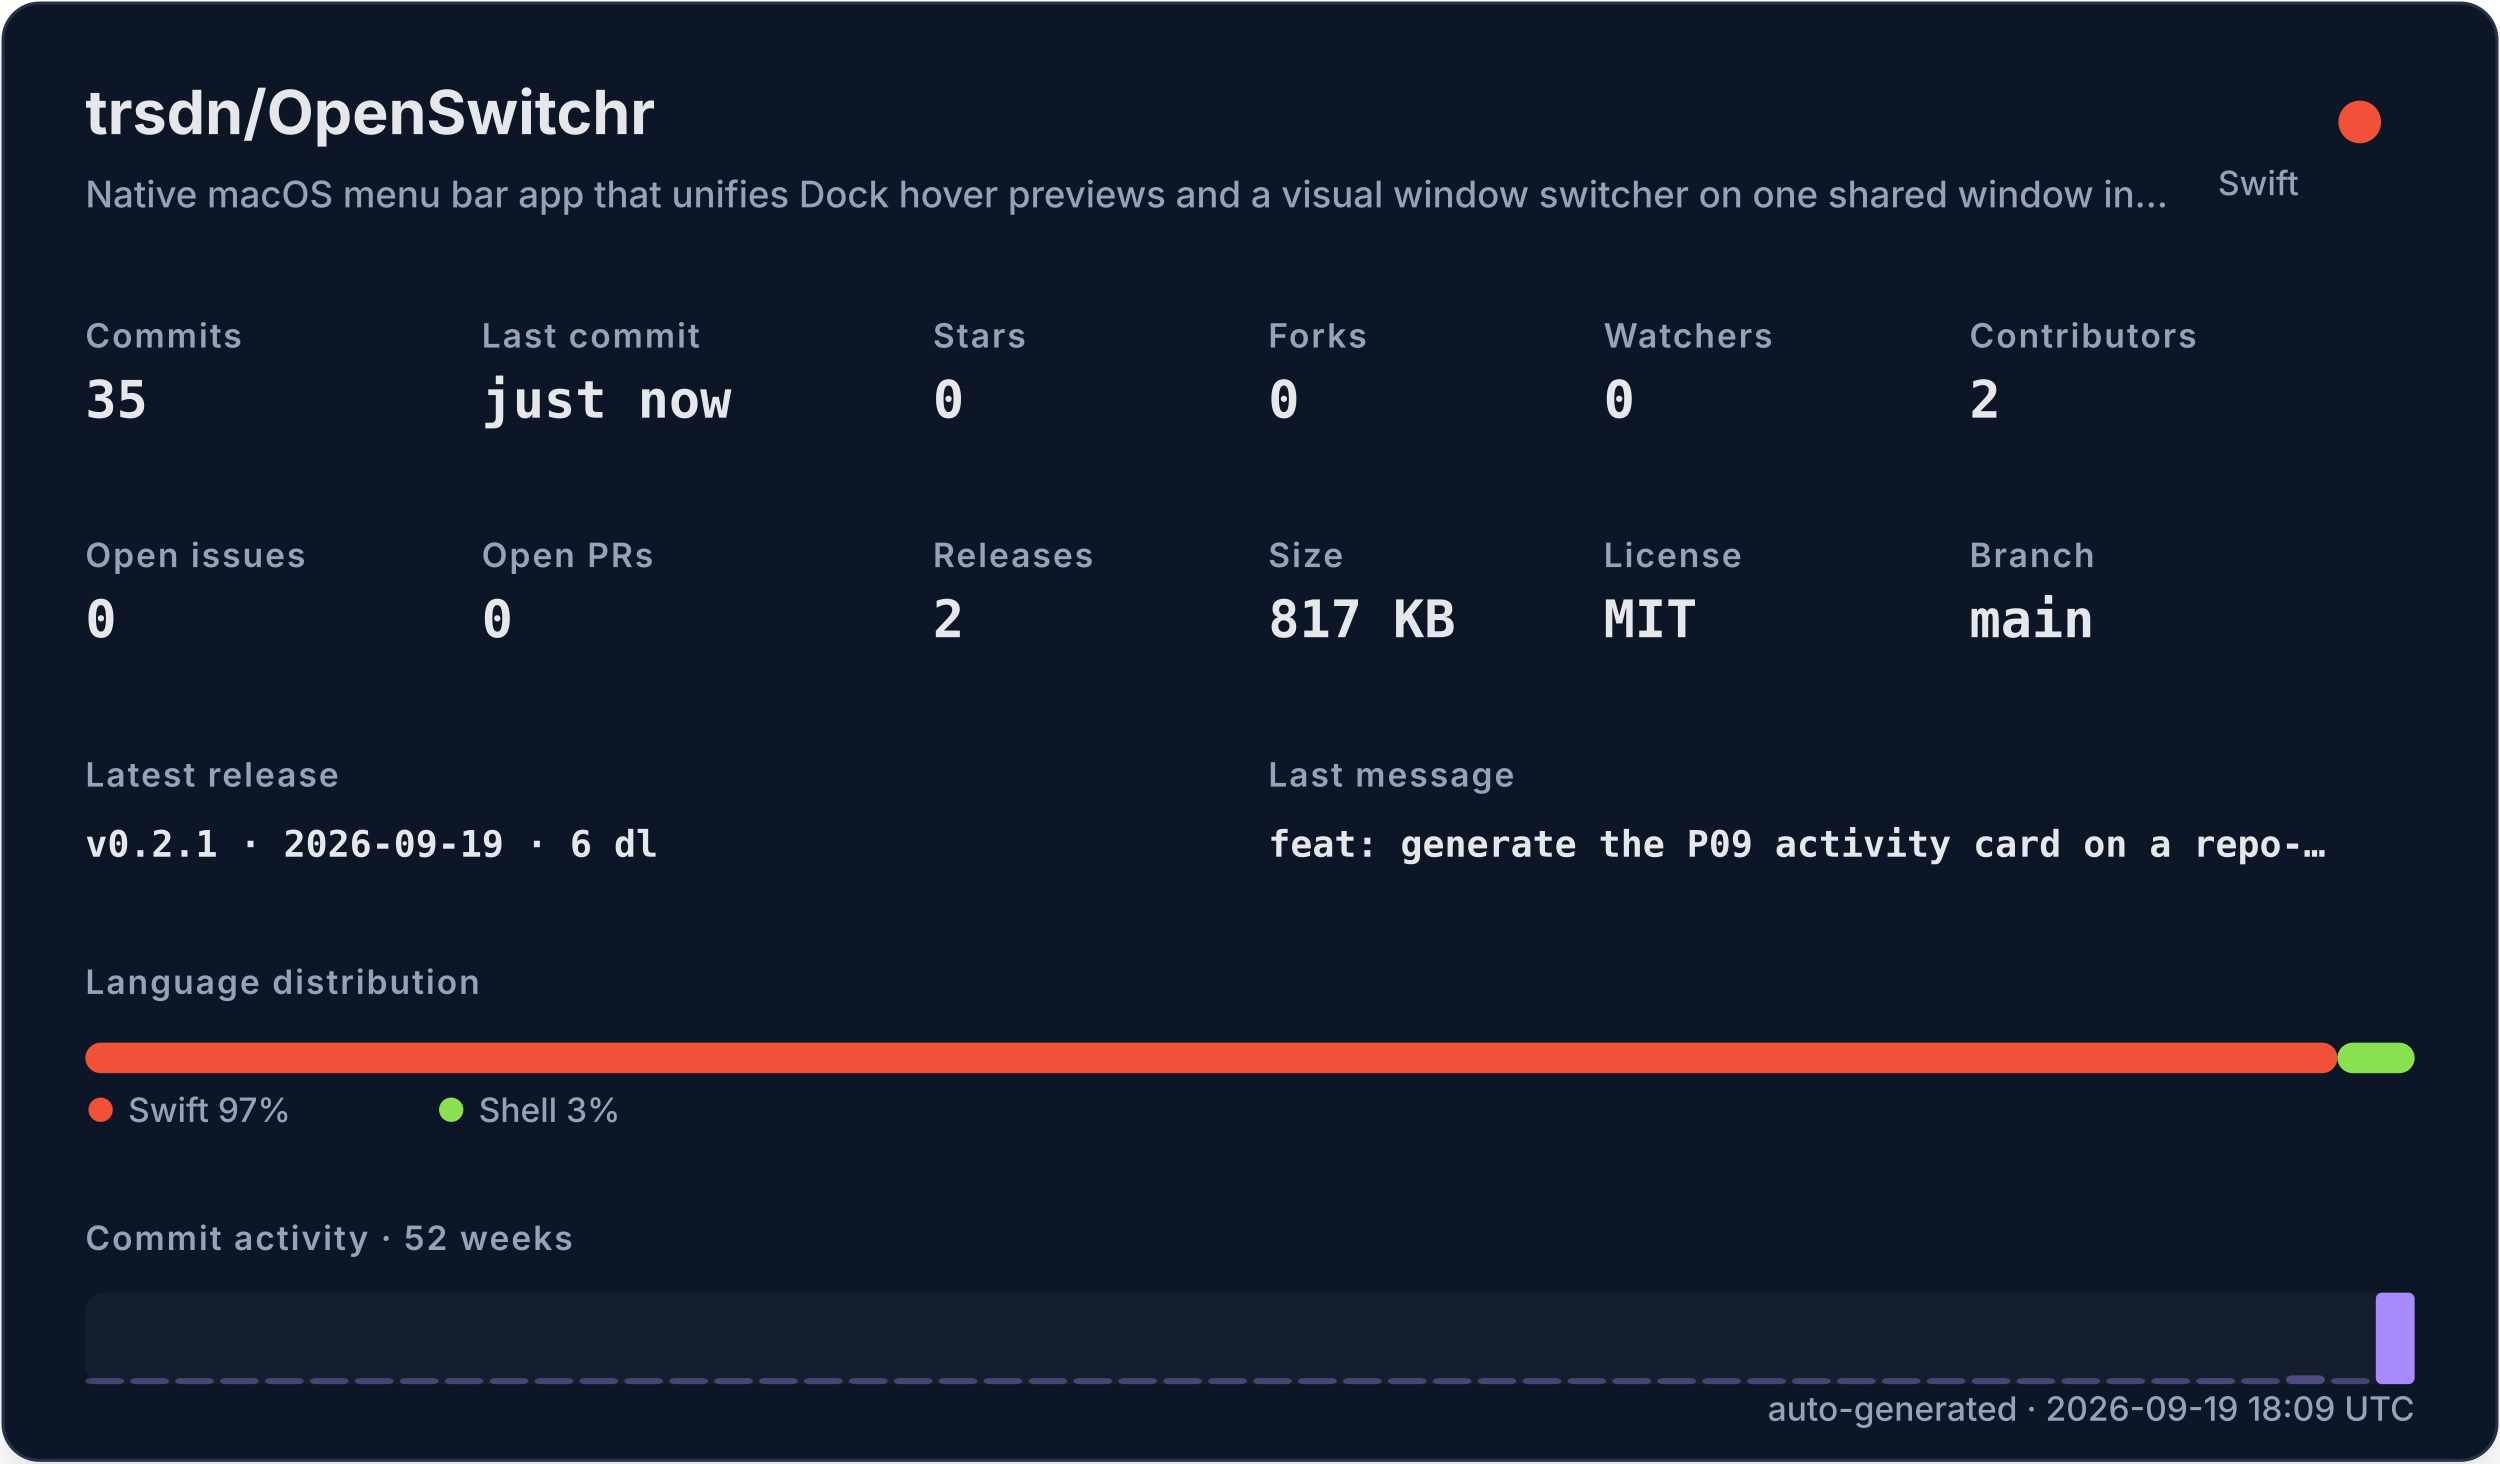
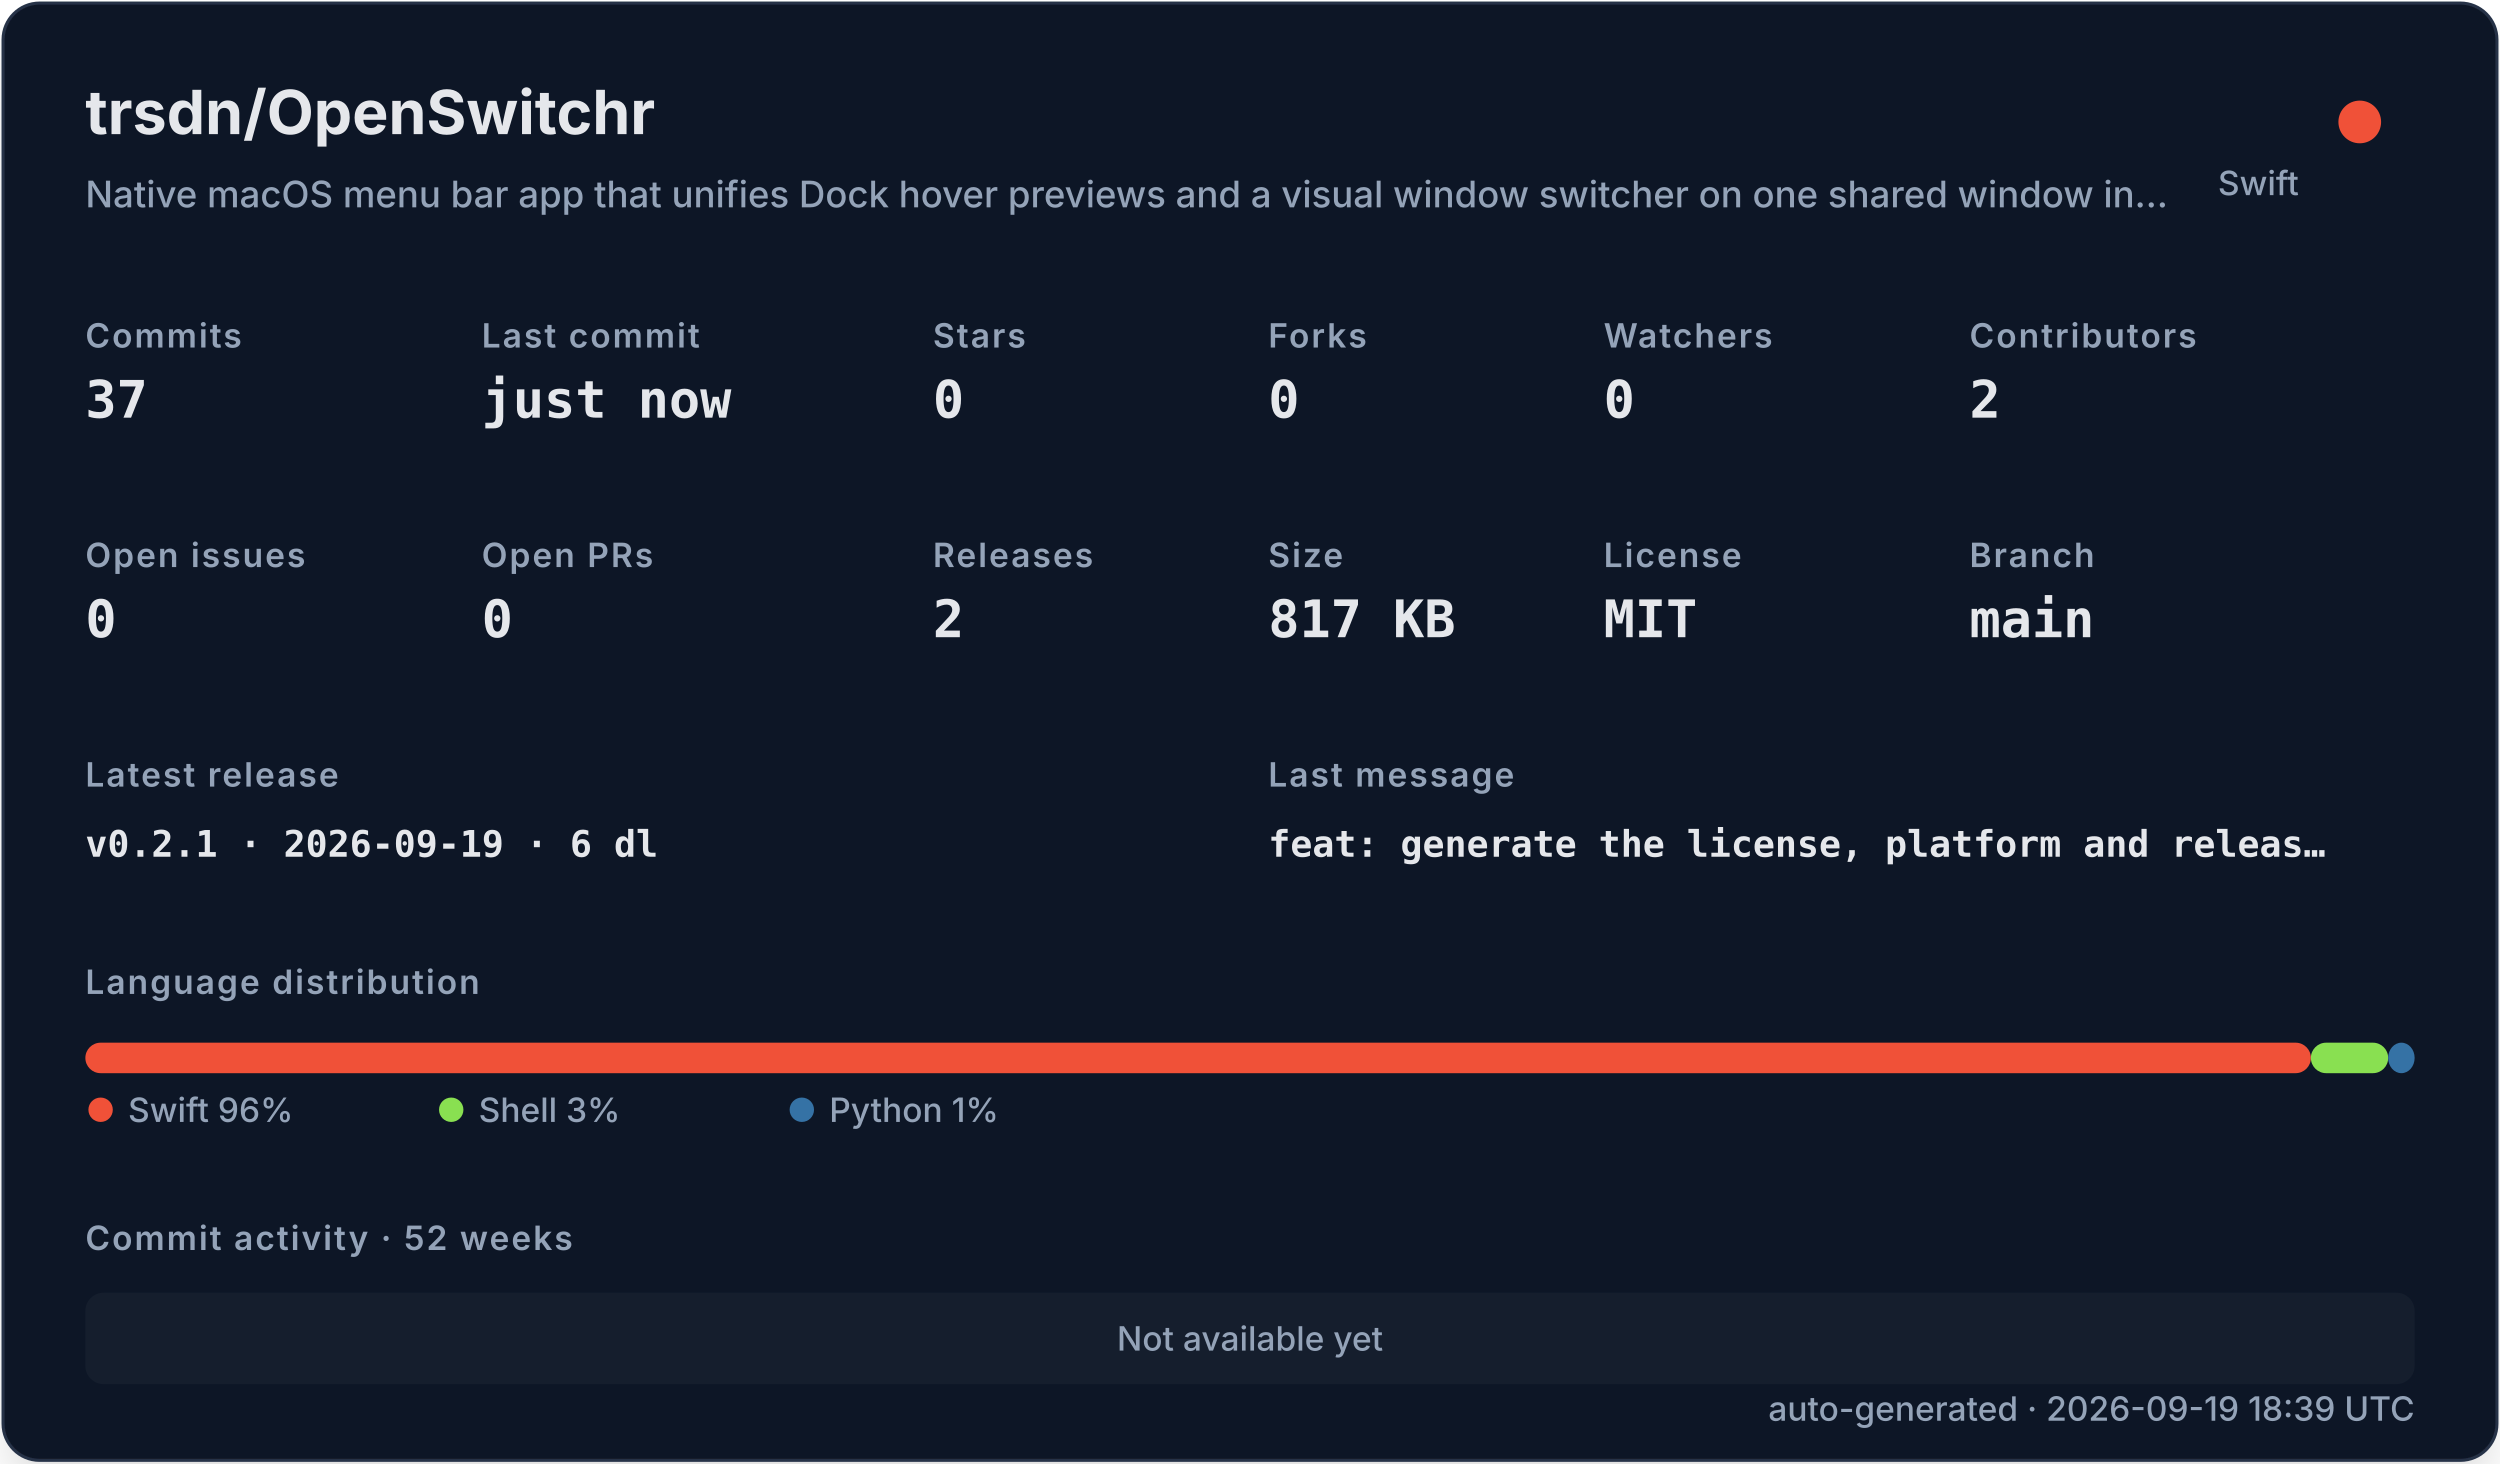
<svg xmlns="http://www.w3.org/2000/svg" width="820" height="480" viewBox="0 0 820 480" role="img">
  <defs>
    <filter id="shadow" x="-10%" y="-10%" width="120%" height="120%">
      <feDropShadow dx="0" dy="8" stdDeviation="10" flood-color="#000000" flood-opacity="0.16" />
    </filter>
    <style>
    .title { font: 700 20px -apple-system,BlinkMacSystemFont,"Segoe UI",sans-serif; fill: #e5e7eb; }
    .subtitle { font: 500 12px -apple-system,BlinkMacSystemFont,"Segoe UI",sans-serif; fill: #94a3b8; }
    .label { font: 600 11px -apple-system,BlinkMacSystemFont,"Segoe UI",sans-serif; fill: #94a3b8; text-transform: uppercase; letter-spacing: .06em; }
    .value { font: 700 17px ui-monospace,SFMono-Regular,Menlo,monospace; fill: #e5e7eb; }
    .small { font: 500 11px -apple-system,BlinkMacSystemFont,"Segoe UI",sans-serif; fill: #94a3b8; }
    .tiny { font: 500 10px -apple-system,BlinkMacSystemFont,"Segoe UI",sans-serif; fill: #94a3b8; }
    .mono { font: 650 12px ui-monospace,SFMono-Regular,Menlo,monospace; fill: #e5e7eb; }
  </style>
  </defs>
  <rect x="1" y="1" width="818" height="478" rx="12" fill="#111827" stroke="#263247" filter="url(#shadow)" />
  <text x="28" y="44" class="title">trsdn/OpenSwitchr</text>
  <text x="28" y="68" class="subtitle">Native macOS menu bar app that unifies Dock hover previews and a visual window switcher on one shared window in…</text>
  <circle cx="774" cy="40" r="7" fill="#F05138" />
  <text x="754" y="64" text-anchor="end" class="small">Swift</text>
  <text x="28" y="114" class="label">Commits</text>
-   <text x="28" y="137" class="value">35</text>
+   <text x="28" y="137" class="value">37</text>
  <text x="158" y="114" class="label">Last commit</text>
  <text x="158" y="137" class="value">just now</text>
  <text x="306" y="114" class="label">Stars</text>
  <text x="306" y="137" class="value">0</text>
  <text x="416" y="114" class="label">Forks</text>
  <text x="416" y="137" class="value">0</text>
  <text x="526" y="114" class="label">Watchers</text>
  <text x="526" y="137" class="value">0</text>
  <text x="646" y="114" class="label">Contributors</text>
  <text x="646" y="137" class="value">2</text>
  <text x="28" y="186" class="label">Open issues</text>
  <text x="28" y="209" class="value">0</text>
  <text x="158" y="186" class="label">Open PRs</text>
  <text x="158" y="209" class="value">0</text>
  <text x="306" y="186" class="label">Releases</text>
  <text x="306" y="209" class="value">2</text>
  <text x="416" y="186" class="label">Size</text>
  <text x="416" y="209" class="value">817 KB</text>
  <text x="526" y="186" class="label">License</text>
  <text x="526" y="209" class="value">MIT</text>
  <text x="646" y="186" class="label">Branch</text>
  <text x="646" y="209" class="value">main</text>
  <text x="28" y="258" class="label">Latest release</text>
  <text x="28" y="281" class="mono">v0.2.1 · 2026-09-19 · 6 dl</text>
  <text x="416" y="258" class="label">Last message</text>
-   <text x="416" y="281" class="mono">feat: generate the P09 activity card on a repo-…</text>
+   <text x="416" y="281" class="mono">feat: generate the license, platform and releas…</text>
  <text x="28" y="326" class="label">Language distribution</text>
-   <rect x="28.00" y="342" width="738.67" height="10" rx="5" fill="#F05138" />
-   <rect x="766.67" y="342" width="25.33" height="10" rx="5" fill="#89e051" />
+   <rect x="28.00" y="342" width="729.97" height="10" rx="5" fill="#F05138" />
+   <rect x="757.97" y="342" width="25.35" height="10" rx="5" fill="#89e051" />
+   <rect x="783.32" y="342" width="8.68" height="10" rx="5" fill="#3572A5" />
  <circle cx="33" cy="364" r="4" fill="#F05138" />
-   <text x="42" y="368" class="small">Swift 97%</text>
+   <text x="42" y="368" class="small">Swift 96%</text>
  <circle cx="148" cy="364" r="4" fill="#89e051" />
  <text x="157" y="368" class="small">Shell 3%</text>
+   <circle cx="263" cy="364" r="4" fill="#3572A5" />
+   <text x="272" y="368" class="small">Python 1%</text>
  <text x="28" y="410" class="label">Commit activity · 52 weeks</text>
  <rect x="28" y="424" width="764" height="30" rx="6" fill="#1f2937" opacity=".42" />
-   <rect x="28.00" y="452.00" width="12.73" height="2.00" rx="2" fill="#a78bfa" opacity="0.35" />
-   <rect x="42.73" y="452.00" width="12.73" height="2.00" rx="2" fill="#a78bfa" opacity="0.35" />
-   <rect x="57.46" y="452.00" width="12.73" height="2.00" rx="2" fill="#a78bfa" opacity="0.35" />
-   <rect x="72.19" y="452.00" width="12.73" height="2.00" rx="2" fill="#a78bfa" opacity="0.35" />
-   <rect x="86.92" y="452.00" width="12.73" height="2.00" rx="2" fill="#a78bfa" opacity="0.35" />
-   <rect x="101.65" y="452.00" width="12.73" height="2.00" rx="2" fill="#a78bfa" opacity="0.35" />
-   <rect x="116.38" y="452.00" width="12.73" height="2.00" rx="2" fill="#a78bfa" opacity="0.35" />
-   <rect x="131.12" y="452.00" width="12.73" height="2.00" rx="2" fill="#a78bfa" opacity="0.35" />
-   <rect x="145.85" y="452.00" width="12.73" height="2.00" rx="2" fill="#a78bfa" opacity="0.35" />
-   <rect x="160.58" y="452.00" width="12.73" height="2.00" rx="2" fill="#a78bfa" opacity="0.35" />
-   <rect x="175.31" y="452.00" width="12.73" height="2.00" rx="2" fill="#a78bfa" opacity="0.35" />
-   <rect x="190.04" y="452.00" width="12.73" height="2.00" rx="2" fill="#a78bfa" opacity="0.35" />
-   <rect x="204.77" y="452.00" width="12.73" height="2.00" rx="2" fill="#a78bfa" opacity="0.35" />
-   <rect x="219.50" y="452.00" width="12.73" height="2.00" rx="2" fill="#a78bfa" opacity="0.35" />
-   <rect x="234.23" y="452.00" width="12.73" height="2.00" rx="2" fill="#a78bfa" opacity="0.35" />
-   <rect x="248.96" y="452.00" width="12.73" height="2.00" rx="2" fill="#a78bfa" opacity="0.35" />
-   <rect x="263.69" y="452.00" width="12.73" height="2.00" rx="2" fill="#a78bfa" opacity="0.35" />
-   <rect x="278.42" y="452.00" width="12.73" height="2.00" rx="2" fill="#a78bfa" opacity="0.35" />
-   <rect x="293.15" y="452.00" width="12.73" height="2.00" rx="2" fill="#a78bfa" opacity="0.35" />
-   <rect x="307.88" y="452.00" width="12.73" height="2.00" rx="2" fill="#a78bfa" opacity="0.35" />
-   <rect x="322.62" y="452.00" width="12.73" height="2.00" rx="2" fill="#a78bfa" opacity="0.35" />
-   <rect x="337.35" y="452.00" width="12.73" height="2.00" rx="2" fill="#a78bfa" opacity="0.35" />
-   <rect x="352.08" y="452.00" width="12.73" height="2.00" rx="2" fill="#a78bfa" opacity="0.35" />
-   <rect x="366.81" y="452.00" width="12.73" height="2.00" rx="2" fill="#a78bfa" opacity="0.35" />
-   <rect x="381.54" y="452.00" width="12.73" height="2.00" rx="2" fill="#a78bfa" opacity="0.35" />
-   <rect x="396.27" y="452.00" width="12.73" height="2.00" rx="2" fill="#a78bfa" opacity="0.35" />
-   <rect x="411.00" y="452.00" width="12.73" height="2.00" rx="2" fill="#a78bfa" opacity="0.35" />
-   <rect x="425.73" y="452.00" width="12.73" height="2.00" rx="2" fill="#a78bfa" opacity="0.35" />
-   <rect x="440.46" y="452.00" width="12.73" height="2.00" rx="2" fill="#a78bfa" opacity="0.35" />
-   <rect x="455.19" y="452.00" width="12.73" height="2.00" rx="2" fill="#a78bfa" opacity="0.35" />
-   <rect x="469.92" y="452.00" width="12.73" height="2.00" rx="2" fill="#a78bfa" opacity="0.35" />
-   <rect x="484.65" y="452.00" width="12.73" height="2.00" rx="2" fill="#a78bfa" opacity="0.35" />
-   <rect x="499.38" y="452.00" width="12.73" height="2.00" rx="2" fill="#a78bfa" opacity="0.35" />
-   <rect x="514.12" y="452.00" width="12.73" height="2.00" rx="2" fill="#a78bfa" opacity="0.35" />
-   <rect x="528.85" y="452.00" width="12.73" height="2.00" rx="2" fill="#a78bfa" opacity="0.35" />
-   <rect x="543.58" y="452.00" width="12.73" height="2.00" rx="2" fill="#a78bfa" opacity="0.35" />
-   <rect x="558.31" y="452.00" width="12.73" height="2.00" rx="2" fill="#a78bfa" opacity="0.35" />
-   <rect x="573.04" y="452.00" width="12.73" height="2.00" rx="2" fill="#a78bfa" opacity="0.35" />
-   <rect x="587.77" y="452.00" width="12.73" height="2.00" rx="2" fill="#a78bfa" opacity="0.35" />
-   <rect x="602.50" y="452.00" width="12.73" height="2.00" rx="2" fill="#a78bfa" opacity="0.35" />
-   <rect x="617.23" y="452.00" width="12.73" height="2.00" rx="2" fill="#a78bfa" opacity="0.35" />
-   <rect x="631.96" y="452.00" width="12.73" height="2.00" rx="2" fill="#a78bfa" opacity="0.35" />
-   <rect x="646.69" y="452.00" width="12.73" height="2.00" rx="2" fill="#a78bfa" opacity="0.35" />
-   <rect x="661.42" y="452.00" width="12.73" height="2.00" rx="2" fill="#a78bfa" opacity="0.35" />
-   <rect x="676.15" y="452.00" width="12.73" height="2.00" rx="2" fill="#a78bfa" opacity="0.35" />
-   <rect x="690.88" y="452.00" width="12.73" height="2.00" rx="2" fill="#a78bfa" opacity="0.35" />
-   <rect x="705.62" y="452.00" width="12.73" height="2.00" rx="2" fill="#a78bfa" opacity="0.35" />
-   <rect x="720.35" y="452.00" width="12.73" height="2.00" rx="2" fill="#a78bfa" opacity="0.37" />
-   <rect x="735.08" y="452.00" width="12.73" height="2.00" rx="2" fill="#a78bfa" opacity="0.35" />
-   <rect x="749.81" y="451.10" width="12.73" height="2.90" rx="2" fill="#a78bfa" opacity="0.41" />
-   <rect x="764.54" y="452.00" width="12.73" height="2.00" rx="2" fill="#a78bfa" opacity="0.35" />
-   <rect x="779.27" y="424.00" width="12.73" height="30.00" rx="2" fill="#a78bfa" opacity="1.00" />
-   <text x="792" y="466" text-anchor="end" class="small">auto-generated · 2026-09-19 18:09 UTC</text>
+   <text x="410" y="443" text-anchor="middle" class="small">Not available yet</text>
+   <text x="792" y="466" text-anchor="end" class="small">auto-generated · 2026-09-19 18:39 UTC</text>
</svg>
